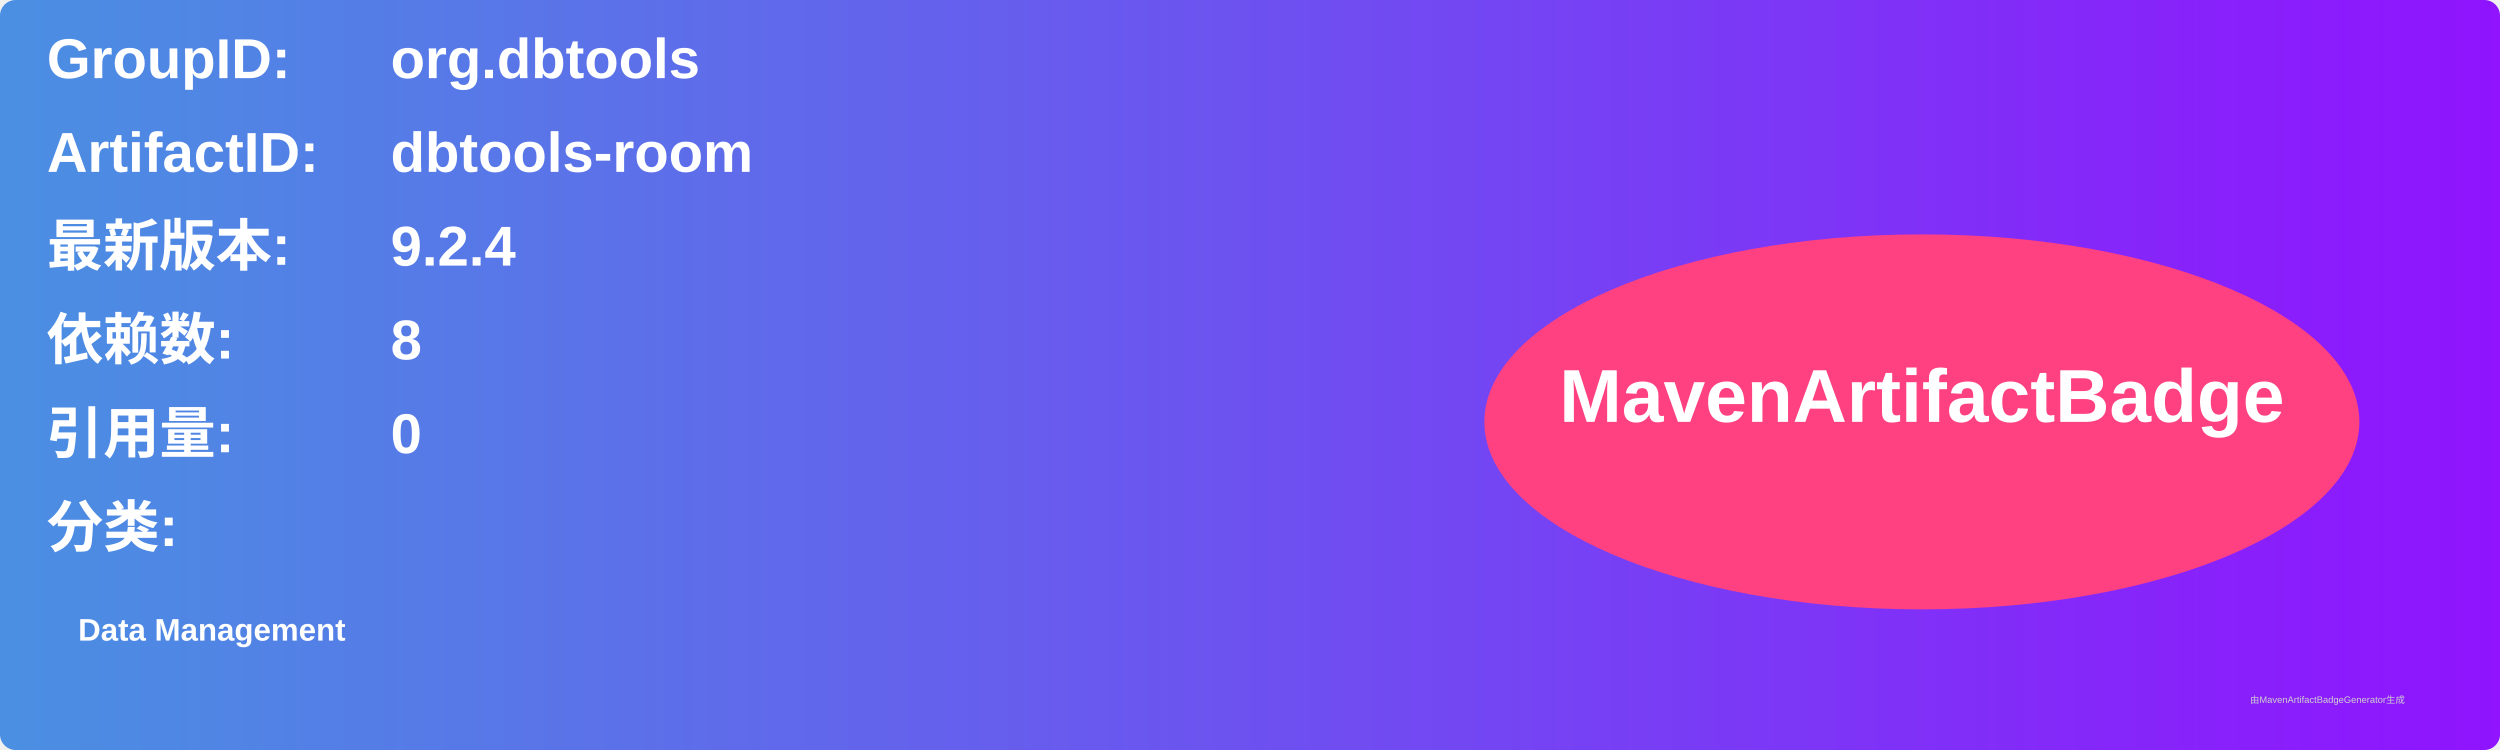
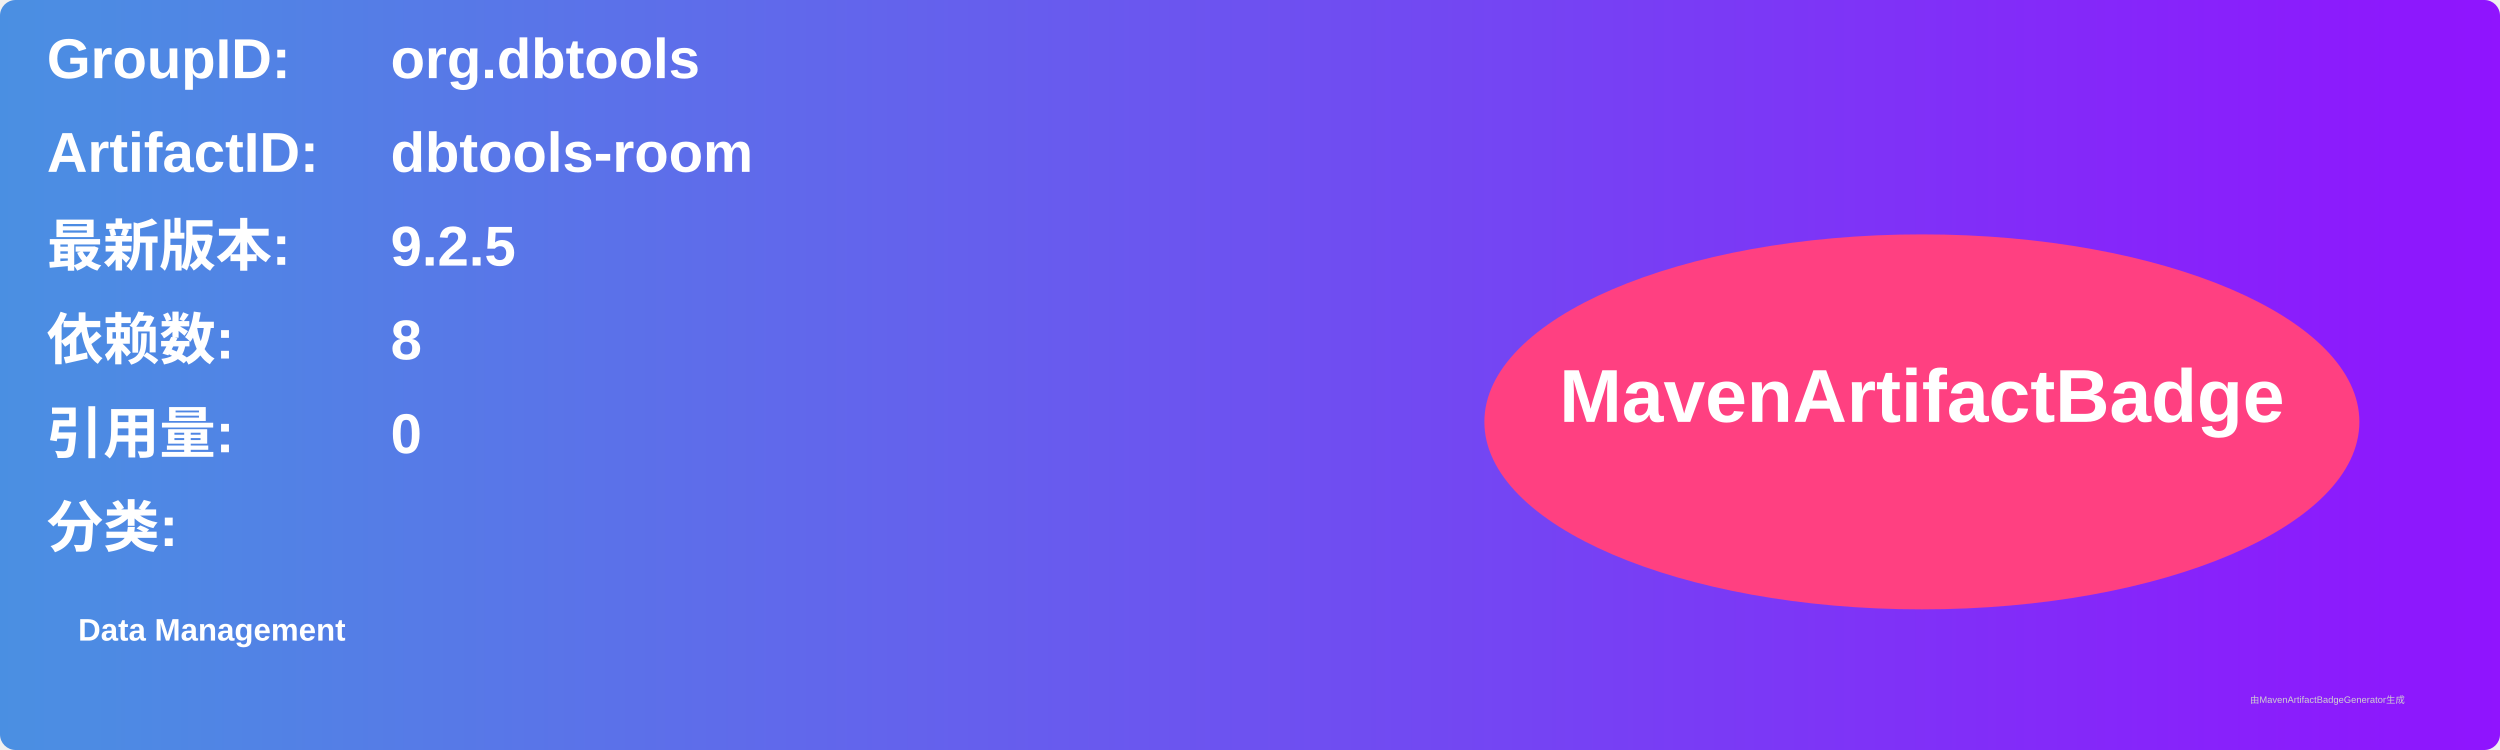
<svg xmlns="http://www.w3.org/2000/svg" width="800" height="240" viewBox="0 0 800 240">
  <linearGradient id="grad" x1="0%" y1="0%" x2="100%" y2="0%">
    <stop offset="0%" stop-color="#4a90e2" />
    <stop offset="100%" stop-color="#9013fe" />
  </linearGradient>
  <rect width="100%" height="100%" rx="5" ry="5" fill="url(#grad)" />
  <g transform="translate(15, 15)">
    <text x="0" y="10" font-family="Arial" font-size="18" fill="white" font-weight="bold" width="260">GroupID:</text>
    <text x="110" y="10" font-family="Arial" font-size="18" fill="white" font-weight="bold" width="460">org.dbtools</text>
    <text x="0" y="40" font-family="Arial" font-size="18" fill="white" font-weight="bold" width="260">ArtifactID:</text>
    <text x="110" y="40" font-family="Arial" font-size="18" fill="white" font-weight="bold" width="460">dbtools-room</text>
    <text x="0" y="70" font-family="Arial" font-size="18" fill="white" font-weight="bold">最新版本:</text>
    <text x="110" y="70" font-family="Arial" font-size="18" fill="white" font-weight="bold">
-       <tspan font-weight="bold">9.2.4</tspan>
+       <tspan font-weight="bold">9.2.5</tspan>
    </text>
    <text x="0" y="100" font-family="Arial" font-size="18" fill="white" font-weight="bold">依赖数: </text>
    <text x="110" y="100" font-family="Arial" font-size="18" fill="white">
      <tspan font-weight="bold">8</tspan>
    </text>
    <text x="0" y="130" font-family="Arial" font-size="18" fill="white" font-weight="bold">引用量: </text>
    <text x="110" y="130" font-family="Arial" font-size="18" fill="white">
      <tspan font-weight="bold">0</tspan>
    </text>
    <text x="0" y="160" font-family="Arial" font-size="18" fill="white" font-weight="bold">分类:</text>
    <text x="10" y="190" font-family="Arial" font-size="10" fill="white">
      <tspan font-weight="bold">Data Management</tspan>
    </text>
    <ellipse cx="600" cy="120" rx="140" ry="60" fill="#ff4081" />
    <text x="600" y="120" text-anchor="middle" font-family="Arial" font-size="24" fill="white" font-weight="bold">MavenArtifactBadge</text>
  </g>
  <text x="720" y="225" font-family="Arial" font-size="3" fill="#d0d0d0">由MavenArtifactBadgeGenerator生成</text>
</svg>
